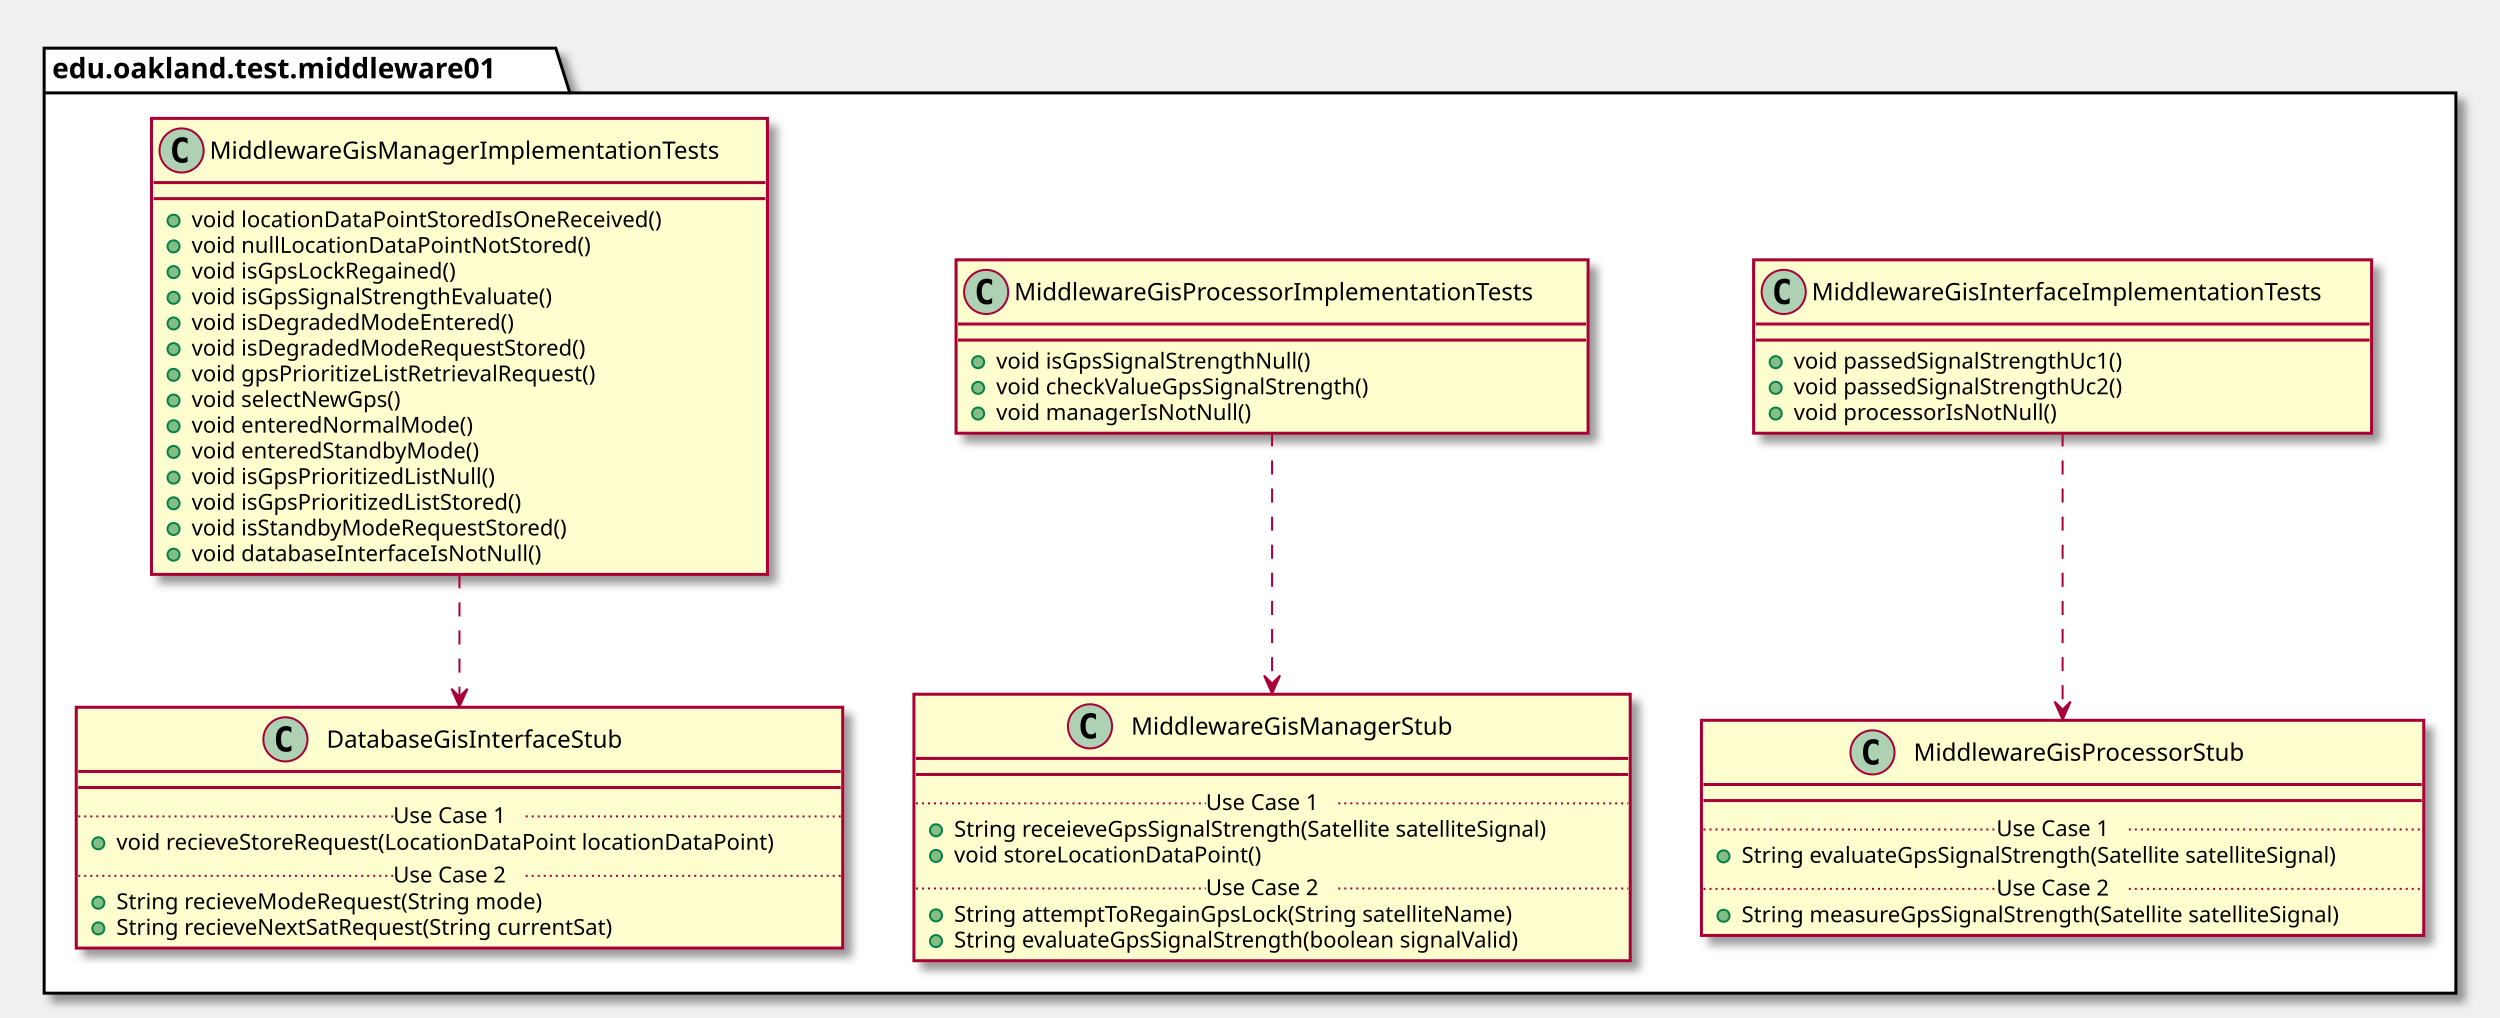
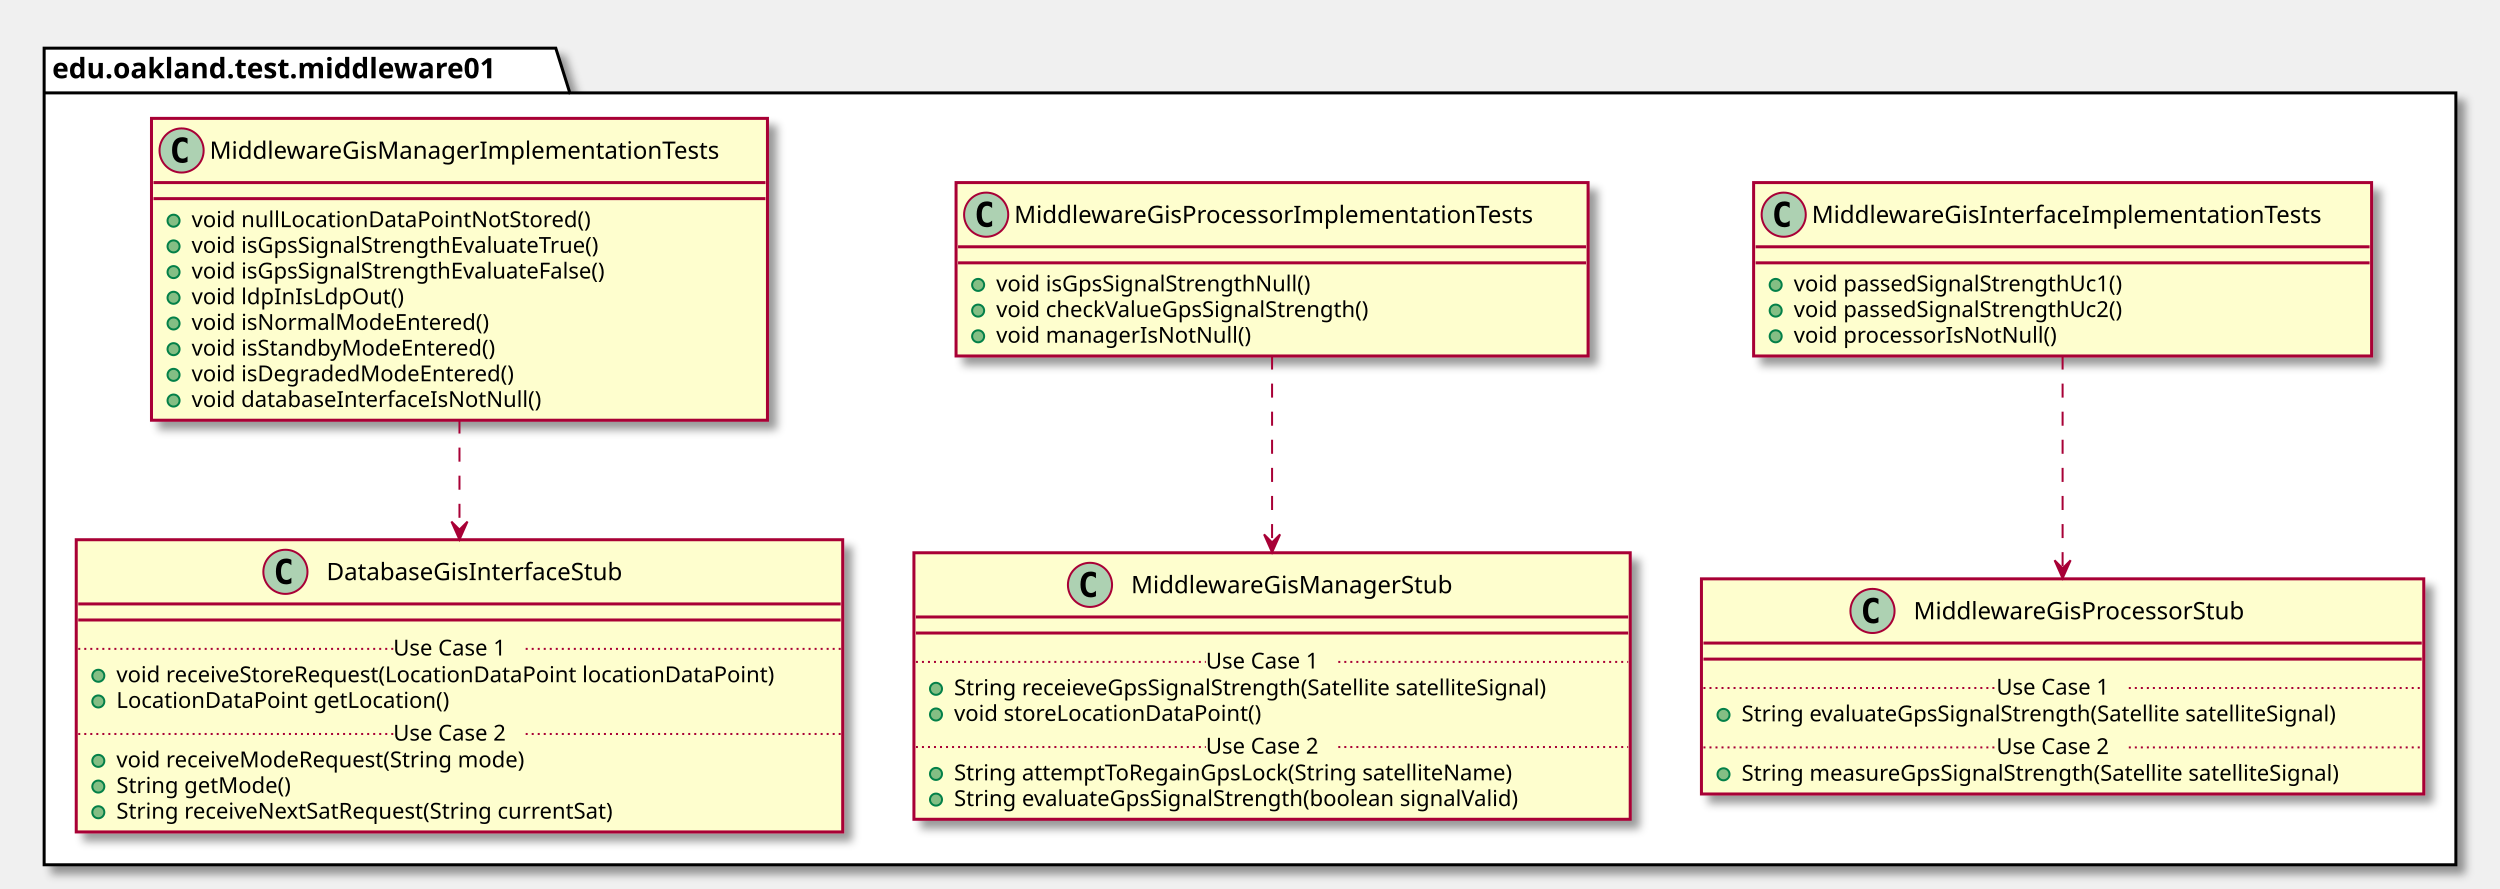
- <svg xmlns="http://www.w3.org/2000/svg" contentScriptType="application/ecmascript" contentStyleType="text/css" height="507px" preserveAspectRatio="none" style="width:1246px;height:507px;" version="1.1" viewBox="0 0 1246 507" width="1246px" zoomAndPan="magnify">
+ <svg xmlns="http://www.w3.org/2000/svg" contentScriptType="application/ecmascript" contentStyleType="text/css" height="443px" preserveAspectRatio="none" style="width:1246px;height:443px;" version="1.1" viewBox="0 0 1246 443" width="1246px" zoomAndPan="magnify">
  <defs>
-     <filter height="300%" id="feemxd05w9tug" width="300%" x="-1" y="-1">
+     <filter height="300%" id="fvtc1g61fjoqh" width="300%" x="-1" y="-1">
      <feGaussianBlur result="blurOut" stdDeviation="2.0" />
      <feColorMatrix in="blurOut" result="blurOut2" type="matrix" values="0 0 0 0 0 0 0 0 0 0 0 0 0 0 0 0 0 0 .4 0" />
      <feOffset dx="4.0" dy="4.0" in="blurOut2" result="blurOut3" />
      <feBlend in="SourceGraphic" in2="blurOut3" mode="normal" />
    </filter>
  </defs>
  <g>
-     <polygon fill="#FFFFFF" filter="url(#feemxd05w9tug)" points="22,24,277,24,284,46.297,1224,46.297,1224,495,22,495,22,24" style="stroke: #000000; stroke-width: 1.5;" />
+     <polygon fill="#FFFFFF" filter="url(#fvtc1g61fjoqh)" points="22,24,277,24,284,46.297,1224,46.297,1224,431,22,431,22,24" style="stroke: #000000; stroke-width: 1.5;" />
    <line style="stroke: #000000; stroke-width: 1.5;" x1="22" x2="284" y1="46.297" y2="46.297" />
    <text fill="#000000" font-family="sans-serif" font-size="14" font-weight="bold" lengthAdjust="spacingAndGlyphs" textLength="249" x="26" y="38.995">edu.oakland.test.middleware01</text>
-     <rect fill="#FEFECE" filter="url(#feemxd05w9tug)" height="86.414" id="MiddlewareGisInterfaceImplementationTests" style="stroke: #A80036; stroke-width: 1.5;" width="308" x="874" y="129.5" />
-     <ellipse cx="889" cy="145.5" fill="#ADD1B2" rx="11" ry="11" style="stroke: #A80036; stroke-width: 1.0;" />
-     <path d="M891.969,151.141 Q891.391,151.438 890.75,151.578 Q890.109,151.734 889.406,151.734 Q886.906,151.734 885.578,150.094 Q884.266,148.438 884.266,145.312 Q884.266,142.188 885.578,140.531 Q886.906,138.875 889.406,138.875 Q890.109,138.875 890.75,139.031 Q891.406,139.188 891.969,139.484 L891.969,142.203 Q891.344,141.625 890.75,141.359 Q890.156,141.078 889.531,141.078 Q888.188,141.078 887.5,142.156 Q886.812,143.219 886.812,145.312 Q886.812,147.406 887.5,148.484 Q888.188,149.547 889.531,149.547 Q890.156,149.547 890.75,149.281 Q891.344,149 891.969,148.422 L891.969,151.141 Z " />
-     <text fill="#000000" font-family="sans-serif" font-size="12" lengthAdjust="spacingAndGlyphs" textLength="276" x="903" y="149.654">MiddlewareGisInterfaceImplementationTests</text>
-     <line style="stroke: #A80036; stroke-width: 1.5;" x1="875" x2="1181" y1="161.5" y2="161.5" />
-     <line style="stroke: #A80036; stroke-width: 1.5;" x1="875" x2="1181" y1="169.5" y2="169.5" />
-     <ellipse cx="885" cy="180.5" fill="#84BE84" rx="3" ry="3" style="stroke: #038048; stroke-width: 1.0;" />
-     <text fill="#000000" font-family="sans-serif" font-size="11" lengthAdjust="spacingAndGlyphs" textLength="182" x="894" y="183.71">void passedSignalStrengthUc1()</text>
-     <ellipse cx="885" cy="193.305" fill="#84BE84" rx="3" ry="3" style="stroke: #038048; stroke-width: 1.0;" />
-     <text fill="#000000" font-family="sans-serif" font-size="11" lengthAdjust="spacingAndGlyphs" textLength="182" x="894" y="196.515">void passedSignalStrengthUc2()</text>
-     <ellipse cx="885" cy="206.109" fill="#84BE84" rx="3" ry="3" style="stroke: #038048; stroke-width: 1.0;" />
-     <text fill="#000000" font-family="sans-serif" font-size="11" lengthAdjust="spacingAndGlyphs" textLength="143" x="894" y="209.32">void processorIsNotNull()</text>
-     <rect fill="#FEFECE" filter="url(#feemxd05w9tug)" height="107.219" id="MiddlewareGisProcessorStub" style="stroke: #A80036; stroke-width: 1.5;" width="360" x="848" y="359" />
-     <ellipse cx="933.25" cy="375" fill="#ADD1B2" rx="11" ry="11" style="stroke: #A80036; stroke-width: 1.0;" />
-     <path d="M936.219,380.641 Q935.641,380.938 935,381.078 Q934.359,381.234 933.656,381.234 Q931.156,381.234 929.828,379.594 Q928.516,377.938 928.516,374.812 Q928.516,371.688 929.828,370.031 Q931.156,368.375 933.656,368.375 Q934.359,368.375 935,368.531 Q935.656,368.688 936.219,368.984 L936.219,371.703 Q935.594,371.125 935,370.859 Q934.406,370.578 933.781,370.578 Q932.438,370.578 931.75,371.656 Q931.062,372.719 931.062,374.812 Q931.062,376.906 931.75,377.984 Q932.438,379.047 933.781,379.047 Q934.406,379.047 935,378.781 Q935.594,378.5 936.219,377.922 L936.219,380.641 Z " />
-     <text fill="#000000" font-family="sans-serif" font-size="12" lengthAdjust="spacingAndGlyphs" textLength="181" x="953.75" y="379.154">MiddlewareGisProcessorStub</text>
-     <line style="stroke: #A80036; stroke-width: 1.5;" x1="849" x2="1207" y1="391" y2="391" />
-     <line style="stroke: #A80036; stroke-width: 1.5;" x1="849" x2="1207" y1="399" y2="399" />
-     <ellipse cx="859" cy="426.805" fill="#84BE84" rx="3" ry="3" style="stroke: #038048; stroke-width: 1.0;" />
-     <text fill="#000000" font-family="sans-serif" font-size="11" lengthAdjust="spacingAndGlyphs" textLength="331" x="868" y="430.015">String evaluateGpsSignalStrength(Satellite satelliteSignal)</text>
-     <line style="stroke: #A80036; stroke-width: 1.0; stroke-dasharray: 1.0,2.0;" x1="849" x2="995" y1="413.402" y2="413.402" />
-     <text fill="#000000" font-family="sans-serif" font-size="11" lengthAdjust="spacingAndGlyphs" textLength="66" x="995" y="416.71">Use Case 1</text>
-     <line style="stroke: #A80036; stroke-width: 1.0; stroke-dasharray: 1.0,2.0;" x1="1061" x2="1207" y1="413.402" y2="413.402" />
-     <ellipse cx="859" cy="456.414" fill="#84BE84" rx="3" ry="3" style="stroke: #038048; stroke-width: 1.0;" />
-     <text fill="#000000" font-family="sans-serif" font-size="11" lengthAdjust="spacingAndGlyphs" textLength="334" x="868" y="459.625">String measureGpsSignalStrength(Satellite satelliteSignal)</text>
-     <line style="stroke: #A80036; stroke-width: 1.0; stroke-dasharray: 1.0,2.0;" x1="849" x2="995" y1="443.012" y2="443.012" />
-     <text fill="#000000" font-family="sans-serif" font-size="11" lengthAdjust="spacingAndGlyphs" textLength="66" x="995" y="446.32">Use Case 2</text>
-     <line style="stroke: #A80036; stroke-width: 1.0; stroke-dasharray: 1.0,2.0;" x1="1061" x2="1207" y1="443.012" y2="443.012" />
-     <rect fill="#FEFECE" filter="url(#feemxd05w9tug)" height="86.414" id="MiddlewareGisProcessorImplementationTests" style="stroke: #A80036; stroke-width: 1.5;" width="315" x="476.5" y="129.5" />
-     <ellipse cx="491.5" cy="145.5" fill="#ADD1B2" rx="11" ry="11" style="stroke: #A80036; stroke-width: 1.0;" />
-     <path d="M494.469,151.141 Q493.891,151.438 493.25,151.578 Q492.609,151.734 491.906,151.734 Q489.406,151.734 488.078,150.094 Q486.766,148.438 486.766,145.312 Q486.766,142.188 488.078,140.531 Q489.406,138.875 491.906,138.875 Q492.609,138.875 493.25,139.031 Q493.906,139.188 494.469,139.484 L494.469,142.203 Q493.844,141.625 493.25,141.359 Q492.656,141.078 492.031,141.078 Q490.688,141.078 490,142.156 Q489.312,143.219 489.312,145.312 Q489.312,147.406 490,148.484 Q490.688,149.547 492.031,149.547 Q492.656,149.547 493.25,149.281 Q493.844,149 494.469,148.422 L494.469,151.141 Z " />
-     <text fill="#000000" font-family="sans-serif" font-size="12" lengthAdjust="spacingAndGlyphs" textLength="283" x="505.5" y="149.654">MiddlewareGisProcessorImplementationTests</text>
-     <line style="stroke: #A80036; stroke-width: 1.5;" x1="477.5" x2="790.5" y1="161.5" y2="161.5" />
-     <line style="stroke: #A80036; stroke-width: 1.5;" x1="477.5" x2="790.5" y1="169.5" y2="169.5" />
-     <ellipse cx="487.5" cy="180.5" fill="#84BE84" rx="3" ry="3" style="stroke: #038048; stroke-width: 1.0;" />
-     <text fill="#000000" font-family="sans-serif" font-size="11" lengthAdjust="spacingAndGlyphs" textLength="173" x="496.5" y="183.71">void isGpsSignalStrengthNull()</text>
-     <ellipse cx="487.5" cy="193.305" fill="#84BE84" rx="3" ry="3" style="stroke: #038048; stroke-width: 1.0;" />
-     <text fill="#000000" font-family="sans-serif" font-size="11" lengthAdjust="spacingAndGlyphs" textLength="205" x="496.5" y="196.515">void checkValueGpsSignalStrength()</text>
-     <ellipse cx="487.5" cy="206.109" fill="#84BE84" rx="3" ry="3" style="stroke: #038048; stroke-width: 1.0;" />
-     <text fill="#000000" font-family="sans-serif" font-size="11" lengthAdjust="spacingAndGlyphs" textLength="136" x="496.5" y="209.32">void managerIsNotNull()</text>
-     <rect fill="#FEFECE" filter="url(#feemxd05w9tug)" height="132.828" id="MiddlewareGisManagerStub" style="stroke: #A80036; stroke-width: 1.5;" width="357" x="455.5" y="346" />
-     <ellipse cx="543.25" cy="362" fill="#ADD1B2" rx="11" ry="11" style="stroke: #A80036; stroke-width: 1.0;" />
-     <path d="M546.219,367.641 Q545.641,367.938 545,368.078 Q544.359,368.234 543.656,368.234 Q541.156,368.234 539.828,366.594 Q538.516,364.938 538.516,361.812 Q538.516,358.688 539.828,357.031 Q541.156,355.375 543.656,355.375 Q544.359,355.375 545,355.531 Q545.656,355.688 546.219,355.984 L546.219,358.703 Q545.594,358.125 545,357.859 Q544.406,357.578 543.781,357.578 Q542.438,357.578 541.75,358.656 Q541.062,359.719 541.062,361.812 Q541.062,363.906 541.75,364.984 Q542.438,366.047 543.781,366.047 Q544.406,366.047 545,365.781 Q545.594,365.5 546.219,364.922 L546.219,367.641 Z " />
-     <text fill="#000000" font-family="sans-serif" font-size="12" lengthAdjust="spacingAndGlyphs" textLength="173" x="563.75" y="366.154">MiddlewareGisManagerStub</text>
-     <line style="stroke: #A80036; stroke-width: 1.5;" x1="456.5" x2="811.5" y1="378" y2="378" />
-     <line style="stroke: #A80036; stroke-width: 1.5;" x1="456.5" x2="811.5" y1="386" y2="386" />
-     <ellipse cx="466.5" cy="413.805" fill="#84BE84" rx="3" ry="3" style="stroke: #038048; stroke-width: 1.0;" />
-     <text fill="#000000" font-family="sans-serif" font-size="11" lengthAdjust="spacingAndGlyphs" textLength="331" x="475.5" y="417.015">String receieveGpsSignalStrength(Satellite satelliteSignal)</text>
-     <ellipse cx="466.5" cy="426.609" fill="#84BE84" rx="3" ry="3" style="stroke: #038048; stroke-width: 1.0;" />
-     <text fill="#000000" font-family="sans-serif" font-size="11" lengthAdjust="spacingAndGlyphs" textLength="166" x="475.5" y="429.82">void storeLocationDataPoint()</text>
-     <line style="stroke: #A80036; stroke-width: 1.0; stroke-dasharray: 1.0,2.0;" x1="456.5" x2="601" y1="400.402" y2="400.402" />
-     <text fill="#000000" font-family="sans-serif" font-size="11" lengthAdjust="spacingAndGlyphs" textLength="66" x="601" y="403.71">Use Case 1</text>
-     <line style="stroke: #A80036; stroke-width: 1.0; stroke-dasharray: 1.0,2.0;" x1="667" x2="811.5" y1="400.402" y2="400.402" />
-     <ellipse cx="466.5" cy="456.219" fill="#84BE84" rx="3" ry="3" style="stroke: #038048; stroke-width: 1.0;" />
-     <text fill="#000000" font-family="sans-serif" font-size="11" lengthAdjust="spacingAndGlyphs" textLength="306" x="475.5" y="459.429">String attemptToRegainGpsLock(String satelliteName)</text>
-     <ellipse cx="466.5" cy="469.023" fill="#84BE84" rx="3" ry="3" style="stroke: #038048; stroke-width: 1.0;" />
-     <text fill="#000000" font-family="sans-serif" font-size="11" lengthAdjust="spacingAndGlyphs" textLength="311" x="475.5" y="472.234">String evaluateGpsSignalStrength(boolean signalValid)</text>
-     <line style="stroke: #A80036; stroke-width: 1.0; stroke-dasharray: 1.0,2.0;" x1="456.5" x2="601" y1="442.816" y2="442.816" />
-     <text fill="#000000" font-family="sans-serif" font-size="11" lengthAdjust="spacingAndGlyphs" textLength="66" x="601" y="446.125">Use Case 2</text>
-     <line style="stroke: #A80036; stroke-width: 1.0; stroke-dasharray: 1.0,2.0;" x1="667" x2="811.5" y1="442.816" y2="442.816" />
-     <rect fill="#FEFECE" filter="url(#feemxd05w9tug)" height="227.266" id="MiddlewareGisManagerImplementationTests" style="stroke: #A80036; stroke-width: 1.5;" width="307" x="75.5" y="59" />
+     <rect fill="#FEFECE" filter="url(#fvtc1g61fjoqh)" height="86.414" id="MiddlewareGisInterfaceImplementationTests" style="stroke: #A80036; stroke-width: 1.5;" width="308" x="874" y="91" />
+     <ellipse cx="889" cy="107" fill="#ADD1B2" rx="11" ry="11" style="stroke: #A80036; stroke-width: 1.0;" />
+     <path d="M891.969,112.641 Q891.391,112.938 890.75,113.078 Q890.109,113.234 889.406,113.234 Q886.906,113.234 885.578,111.594 Q884.266,109.938 884.266,106.812 Q884.266,103.688 885.578,102.031 Q886.906,100.375 889.406,100.375 Q890.109,100.375 890.75,100.531 Q891.406,100.688 891.969,100.984 L891.969,103.703 Q891.344,103.125 890.75,102.859 Q890.156,102.578 889.531,102.578 Q888.188,102.578 887.5,103.656 Q886.812,104.719 886.812,106.812 Q886.812,108.906 887.5,109.984 Q888.188,111.047 889.531,111.047 Q890.156,111.047 890.75,110.781 Q891.344,110.5 891.969,109.922 L891.969,112.641 Z " />
+     <text fill="#000000" font-family="sans-serif" font-size="12" lengthAdjust="spacingAndGlyphs" textLength="276" x="903" y="111.154">MiddlewareGisInterfaceImplementationTests</text>
+     <line style="stroke: #A80036; stroke-width: 1.5;" x1="875" x2="1181" y1="123" y2="123" />
+     <line style="stroke: #A80036; stroke-width: 1.5;" x1="875" x2="1181" y1="131" y2="131" />
+     <ellipse cx="885" cy="142" fill="#84BE84" rx="3" ry="3" style="stroke: #038048; stroke-width: 1.0;" />
+     <text fill="#000000" font-family="sans-serif" font-size="11" lengthAdjust="spacingAndGlyphs" textLength="182" x="894" y="145.21">void passedSignalStrengthUc1()</text>
+     <ellipse cx="885" cy="154.805" fill="#84BE84" rx="3" ry="3" style="stroke: #038048; stroke-width: 1.0;" />
+     <text fill="#000000" font-family="sans-serif" font-size="11" lengthAdjust="spacingAndGlyphs" textLength="182" x="894" y="158.015">void passedSignalStrengthUc2()</text>
+     <ellipse cx="885" cy="167.609" fill="#84BE84" rx="3" ry="3" style="stroke: #038048; stroke-width: 1.0;" />
+     <text fill="#000000" font-family="sans-serif" font-size="11" lengthAdjust="spacingAndGlyphs" textLength="143" x="894" y="170.82">void processorIsNotNull()</text>
+     <rect fill="#FEFECE" filter="url(#fvtc1g61fjoqh)" height="107.219" id="MiddlewareGisProcessorStub" style="stroke: #A80036; stroke-width: 1.5;" width="360" x="848" y="288.5" />
+     <ellipse cx="933.25" cy="304.5" fill="#ADD1B2" rx="11" ry="11" style="stroke: #A80036; stroke-width: 1.0;" />
+     <path d="M936.219,310.141 Q935.641,310.438 935,310.578 Q934.359,310.734 933.656,310.734 Q931.156,310.734 929.828,309.094 Q928.516,307.438 928.516,304.312 Q928.516,301.188 929.828,299.531 Q931.156,297.875 933.656,297.875 Q934.359,297.875 935,298.031 Q935.656,298.188 936.219,298.484 L936.219,301.203 Q935.594,300.625 935,300.359 Q934.406,300.078 933.781,300.078 Q932.438,300.078 931.75,301.156 Q931.062,302.219 931.062,304.312 Q931.062,306.406 931.75,307.484 Q932.438,308.547 933.781,308.547 Q934.406,308.547 935,308.281 Q935.594,308 936.219,307.422 L936.219,310.141 Z " />
+     <text fill="#000000" font-family="sans-serif" font-size="12" lengthAdjust="spacingAndGlyphs" textLength="181" x="953.75" y="308.654">MiddlewareGisProcessorStub</text>
+     <line style="stroke: #A80036; stroke-width: 1.5;" x1="849" x2="1207" y1="320.5" y2="320.5" />
+     <line style="stroke: #A80036; stroke-width: 1.5;" x1="849" x2="1207" y1="328.5" y2="328.5" />
+     <ellipse cx="859" cy="356.305" fill="#84BE84" rx="3" ry="3" style="stroke: #038048; stroke-width: 1.0;" />
+     <text fill="#000000" font-family="sans-serif" font-size="11" lengthAdjust="spacingAndGlyphs" textLength="331" x="868" y="359.515">String evaluateGpsSignalStrength(Satellite satelliteSignal)</text>
+     <line style="stroke: #A80036; stroke-width: 1.0; stroke-dasharray: 1.0,2.0;" x1="849" x2="995" y1="342.902" y2="342.902" />
+     <text fill="#000000" font-family="sans-serif" font-size="11" lengthAdjust="spacingAndGlyphs" textLength="66" x="995" y="346.21">Use Case 1</text>
+     <line style="stroke: #A80036; stroke-width: 1.0; stroke-dasharray: 1.0,2.0;" x1="1061" x2="1207" y1="342.902" y2="342.902" />
+     <ellipse cx="859" cy="385.914" fill="#84BE84" rx="3" ry="3" style="stroke: #038048; stroke-width: 1.0;" />
+     <text fill="#000000" font-family="sans-serif" font-size="11" lengthAdjust="spacingAndGlyphs" textLength="334" x="868" y="389.125">String measureGpsSignalStrength(Satellite satelliteSignal)</text>
+     <line style="stroke: #A80036; stroke-width: 1.0; stroke-dasharray: 1.0,2.0;" x1="849" x2="995" y1="372.512" y2="372.512" />
+     <text fill="#000000" font-family="sans-serif" font-size="11" lengthAdjust="spacingAndGlyphs" textLength="66" x="995" y="375.82">Use Case 2</text>
+     <line style="stroke: #A80036; stroke-width: 1.0; stroke-dasharray: 1.0,2.0;" x1="1061" x2="1207" y1="372.512" y2="372.512" />
+     <rect fill="#FEFECE" filter="url(#fvtc1g61fjoqh)" height="86.414" id="MiddlewareGisProcessorImplementationTests" style="stroke: #A80036; stroke-width: 1.5;" width="315" x="476.5" y="91" />
+     <ellipse cx="491.5" cy="107" fill="#ADD1B2" rx="11" ry="11" style="stroke: #A80036; stroke-width: 1.0;" />
+     <path d="M494.469,112.641 Q493.891,112.938 493.25,113.078 Q492.609,113.234 491.906,113.234 Q489.406,113.234 488.078,111.594 Q486.766,109.938 486.766,106.812 Q486.766,103.688 488.078,102.031 Q489.406,100.375 491.906,100.375 Q492.609,100.375 493.25,100.531 Q493.906,100.688 494.469,100.984 L494.469,103.703 Q493.844,103.125 493.25,102.859 Q492.656,102.578 492.031,102.578 Q490.688,102.578 490,103.656 Q489.312,104.719 489.312,106.812 Q489.312,108.906 490,109.984 Q490.688,111.047 492.031,111.047 Q492.656,111.047 493.25,110.781 Q493.844,110.5 494.469,109.922 L494.469,112.641 Z " />
+     <text fill="#000000" font-family="sans-serif" font-size="12" lengthAdjust="spacingAndGlyphs" textLength="283" x="505.5" y="111.154">MiddlewareGisProcessorImplementationTests</text>
+     <line style="stroke: #A80036; stroke-width: 1.5;" x1="477.5" x2="790.5" y1="123" y2="123" />
+     <line style="stroke: #A80036; stroke-width: 1.5;" x1="477.5" x2="790.5" y1="131" y2="131" />
+     <ellipse cx="487.5" cy="142" fill="#84BE84" rx="3" ry="3" style="stroke: #038048; stroke-width: 1.0;" />
+     <text fill="#000000" font-family="sans-serif" font-size="11" lengthAdjust="spacingAndGlyphs" textLength="173" x="496.5" y="145.21">void isGpsSignalStrengthNull()</text>
+     <ellipse cx="487.5" cy="154.805" fill="#84BE84" rx="3" ry="3" style="stroke: #038048; stroke-width: 1.0;" />
+     <text fill="#000000" font-family="sans-serif" font-size="11" lengthAdjust="spacingAndGlyphs" textLength="205" x="496.5" y="158.015">void checkValueGpsSignalStrength()</text>
+     <ellipse cx="487.5" cy="167.609" fill="#84BE84" rx="3" ry="3" style="stroke: #038048; stroke-width: 1.0;" />
+     <text fill="#000000" font-family="sans-serif" font-size="11" lengthAdjust="spacingAndGlyphs" textLength="136" x="496.5" y="170.82">void managerIsNotNull()</text>
+     <rect fill="#FEFECE" filter="url(#fvtc1g61fjoqh)" height="132.828" id="MiddlewareGisManagerStub" style="stroke: #A80036; stroke-width: 1.5;" width="357" x="455.5" y="275.5" />
+     <ellipse cx="543.25" cy="291.5" fill="#ADD1B2" rx="11" ry="11" style="stroke: #A80036; stroke-width: 1.0;" />
+     <path d="M546.219,297.141 Q545.641,297.438 545,297.578 Q544.359,297.734 543.656,297.734 Q541.156,297.734 539.828,296.094 Q538.516,294.438 538.516,291.312 Q538.516,288.188 539.828,286.531 Q541.156,284.875 543.656,284.875 Q544.359,284.875 545,285.031 Q545.656,285.188 546.219,285.484 L546.219,288.203 Q545.594,287.625 545,287.359 Q544.406,287.078 543.781,287.078 Q542.438,287.078 541.75,288.156 Q541.062,289.219 541.062,291.312 Q541.062,293.406 541.75,294.484 Q542.438,295.547 543.781,295.547 Q544.406,295.547 545,295.281 Q545.594,295 546.219,294.422 L546.219,297.141 Z " />
+     <text fill="#000000" font-family="sans-serif" font-size="12" lengthAdjust="spacingAndGlyphs" textLength="173" x="563.75" y="295.654">MiddlewareGisManagerStub</text>
+     <line style="stroke: #A80036; stroke-width: 1.5;" x1="456.5" x2="811.5" y1="307.5" y2="307.5" />
+     <line style="stroke: #A80036; stroke-width: 1.5;" x1="456.5" x2="811.5" y1="315.5" y2="315.5" />
+     <ellipse cx="466.5" cy="343.305" fill="#84BE84" rx="3" ry="3" style="stroke: #038048; stroke-width: 1.0;" />
+     <text fill="#000000" font-family="sans-serif" font-size="11" lengthAdjust="spacingAndGlyphs" textLength="331" x="475.5" y="346.515">String receieveGpsSignalStrength(Satellite satelliteSignal)</text>
+     <ellipse cx="466.5" cy="356.109" fill="#84BE84" rx="3" ry="3" style="stroke: #038048; stroke-width: 1.0;" />
+     <text fill="#000000" font-family="sans-serif" font-size="11" lengthAdjust="spacingAndGlyphs" textLength="166" x="475.5" y="359.32">void storeLocationDataPoint()</text>
+     <line style="stroke: #A80036; stroke-width: 1.0; stroke-dasharray: 1.0,2.0;" x1="456.5" x2="601" y1="329.902" y2="329.902" />
+     <text fill="#000000" font-family="sans-serif" font-size="11" lengthAdjust="spacingAndGlyphs" textLength="66" x="601" y="333.21">Use Case 1</text>
+     <line style="stroke: #A80036; stroke-width: 1.0; stroke-dasharray: 1.0,2.0;" x1="667" x2="811.5" y1="329.902" y2="329.902" />
+     <ellipse cx="466.5" cy="385.719" fill="#84BE84" rx="3" ry="3" style="stroke: #038048; stroke-width: 1.0;" />
+     <text fill="#000000" font-family="sans-serif" font-size="11" lengthAdjust="spacingAndGlyphs" textLength="306" x="475.5" y="388.929">String attemptToRegainGpsLock(String satelliteName)</text>
+     <ellipse cx="466.5" cy="398.523" fill="#84BE84" rx="3" ry="3" style="stroke: #038048; stroke-width: 1.0;" />
+     <text fill="#000000" font-family="sans-serif" font-size="11" lengthAdjust="spacingAndGlyphs" textLength="311" x="475.5" y="401.734">String evaluateGpsSignalStrength(boolean signalValid)</text>
+     <line style="stroke: #A80036; stroke-width: 1.0; stroke-dasharray: 1.0,2.0;" x1="456.5" x2="601" y1="372.316" y2="372.316" />
+     <text fill="#000000" font-family="sans-serif" font-size="11" lengthAdjust="spacingAndGlyphs" textLength="66" x="601" y="375.625">Use Case 2</text>
+     <line style="stroke: #A80036; stroke-width: 1.0; stroke-dasharray: 1.0,2.0;" x1="667" x2="811.5" y1="372.316" y2="372.316" />
+     <rect fill="#FEFECE" filter="url(#fvtc1g61fjoqh)" height="150.438" id="MiddlewareGisManagerImplementationTests" style="stroke: #A80036; stroke-width: 1.5;" width="307" x="75.5" y="59" />
    <ellipse cx="90.5" cy="75" fill="#ADD1B2" rx="11" ry="11" style="stroke: #A80036; stroke-width: 1.0;" />
    <path d="M93.469,80.641 Q92.891,80.938 92.25,81.078 Q91.609,81.234 90.906,81.234 Q88.406,81.234 87.078,79.594 Q85.766,77.938 85.766,74.812 Q85.766,71.688 87.078,70.031 Q88.406,68.375 90.906,68.375 Q91.609,68.375 92.25,68.531 Q92.906,68.688 93.469,68.984 L93.469,71.703 Q92.844,71.125 92.25,70.859 Q91.656,70.578 91.031,70.578 Q89.688,70.578 89,71.656 Q88.312,72.719 88.312,74.812 Q88.312,76.906 89,77.984 Q89.688,79.047 91.031,79.047 Q91.656,79.047 92.25,78.781 Q92.844,78.5 93.469,77.922 L93.469,80.641 Z " />
    <text fill="#000000" font-family="sans-serif" font-size="12" lengthAdjust="spacingAndGlyphs" textLength="275" x="104.5" y="79.154">MiddlewareGisManagerImplementationTests</text>
    <line style="stroke: #A80036; stroke-width: 1.5;" x1="76.5" x2="381.5" y1="91" y2="91" />
    <line style="stroke: #A80036; stroke-width: 1.5;" x1="76.5" x2="381.5" y1="99" y2="99" />
    <ellipse cx="86.5" cy="110" fill="#84BE84" rx="3" ry="3" style="stroke: #038048; stroke-width: 1.0;" />
-     <text fill="#000000" font-family="sans-serif" font-size="11" lengthAdjust="spacingAndGlyphs" textLength="254" x="95.5" y="113.21">void locationDataPointStoredIsOneReceived()</text>
+     <text fill="#000000" font-family="sans-serif" font-size="11" lengthAdjust="spacingAndGlyphs" textLength="213" x="95.5" y="113.21">void nullLocationDataPointNotStored()</text>
    <ellipse cx="86.5" cy="122.805" fill="#84BE84" rx="3" ry="3" style="stroke: #038048; stroke-width: 1.0;" />
-     <text fill="#000000" font-family="sans-serif" font-size="11" lengthAdjust="spacingAndGlyphs" textLength="213" x="95.5" y="126.015">void nullLocationDataPointNotStored()</text>
+     <text fill="#000000" font-family="sans-serif" font-size="11" lengthAdjust="spacingAndGlyphs" textLength="226" x="95.5" y="126.015">void isGpsSignalStrengthEvaluateTrue()</text>
    <ellipse cx="86.5" cy="135.609" fill="#84BE84" rx="3" ry="3" style="stroke: #038048; stroke-width: 1.0;" />
-     <text fill="#000000" font-family="sans-serif" font-size="11" lengthAdjust="spacingAndGlyphs" textLength="145" x="95.5" y="138.82">void isGpsLockRegained()</text>
+     <text fill="#000000" font-family="sans-serif" font-size="11" lengthAdjust="spacingAndGlyphs" textLength="230" x="95.5" y="138.82">void isGpsSignalStrengthEvaluateFalse()</text>
    <ellipse cx="86.5" cy="148.414" fill="#84BE84" rx="3" ry="3" style="stroke: #038048; stroke-width: 1.0;" />
-     <text fill="#000000" font-family="sans-serif" font-size="11" lengthAdjust="spacingAndGlyphs" textLength="200" x="95.5" y="151.625">void isGpsSignalStrengthEvaluate()</text>
+     <text fill="#000000" font-family="sans-serif" font-size="11" lengthAdjust="spacingAndGlyphs" textLength="112" x="95.5" y="151.625">void ldpInIsLdpOut()</text>
    <ellipse cx="86.5" cy="161.219" fill="#84BE84" rx="3" ry="3" style="stroke: #038048; stroke-width: 1.0;" />
-     <text fill="#000000" font-family="sans-serif" font-size="11" lengthAdjust="spacingAndGlyphs" textLength="174" x="95.5" y="164.429">void isDegradedModeEntered()</text>
+     <text fill="#000000" font-family="sans-serif" font-size="11" lengthAdjust="spacingAndGlyphs" textLength="160" x="95.5" y="164.429">void isNormalModeEntered()</text>
    <ellipse cx="86.5" cy="174.023" fill="#84BE84" rx="3" ry="3" style="stroke: #038048; stroke-width: 1.0;" />
-     <text fill="#000000" font-family="sans-serif" font-size="11" lengthAdjust="spacingAndGlyphs" textLength="214" x="95.5" y="177.234">void isDegradedModeRequestStored()</text>
+     <text fill="#000000" font-family="sans-serif" font-size="11" lengthAdjust="spacingAndGlyphs" textLength="165" x="95.5" y="177.234">void isStandbyModeEntered()</text>
    <ellipse cx="86.5" cy="186.828" fill="#84BE84" rx="3" ry="3" style="stroke: #038048; stroke-width: 1.0;" />
-     <text fill="#000000" font-family="sans-serif" font-size="11" lengthAdjust="spacingAndGlyphs" textLength="220" x="95.5" y="190.039">void gpsPrioritizeListRetrievalRequest()</text>
+     <text fill="#000000" font-family="sans-serif" font-size="11" lengthAdjust="spacingAndGlyphs" textLength="174" x="95.5" y="190.039">void isDegradedModeEntered()</text>
    <ellipse cx="86.5" cy="199.633" fill="#84BE84" rx="3" ry="3" style="stroke: #038048; stroke-width: 1.0;" />
-     <text fill="#000000" font-family="sans-serif" font-size="11" lengthAdjust="spacingAndGlyphs" textLength="116" x="95.5" y="202.843">void selectNewGps()</text>
-     <ellipse cx="86.5" cy="212.438" fill="#84BE84" rx="3" ry="3" style="stroke: #038048; stroke-width: 1.0;" />
-     <text fill="#000000" font-family="sans-serif" font-size="11" lengthAdjust="spacingAndGlyphs" textLength="150" x="95.5" y="215.648">void enteredNormalMode()</text>
-     <ellipse cx="86.5" cy="225.242" fill="#84BE84" rx="3" ry="3" style="stroke: #038048; stroke-width: 1.0;" />
-     <text fill="#000000" font-family="sans-serif" font-size="11" lengthAdjust="spacingAndGlyphs" textLength="155" x="95.5" y="228.453">void enteredStandbyMode()</text>
-     <ellipse cx="86.5" cy="238.047" fill="#84BE84" rx="3" ry="3" style="stroke: #038048; stroke-width: 1.0;" />
-     <text fill="#000000" font-family="sans-serif" font-size="11" lengthAdjust="spacingAndGlyphs" textLength="165" x="95.5" y="241.257">void isGpsPrioritizedListNull()</text>
-     <ellipse cx="86.5" cy="250.852" fill="#84BE84" rx="3" ry="3" style="stroke: #038048; stroke-width: 1.0;" />
-     <text fill="#000000" font-family="sans-serif" font-size="11" lengthAdjust="spacingAndGlyphs" textLength="182" x="95.5" y="254.062">void isGpsPrioritizedListStored()</text>
-     <ellipse cx="86.5" cy="263.656" fill="#84BE84" rx="3" ry="3" style="stroke: #038048; stroke-width: 1.0;" />
-     <text fill="#000000" font-family="sans-serif" font-size="11" lengthAdjust="spacingAndGlyphs" textLength="205" x="95.5" y="266.867">void isStandbyModeRequestStored()</text>
-     <ellipse cx="86.5" cy="276.461" fill="#84BE84" rx="3" ry="3" style="stroke: #038048; stroke-width: 1.0;" />
-     <text fill="#000000" font-family="sans-serif" font-size="11" lengthAdjust="spacingAndGlyphs" textLength="188" x="95.5" y="279.671">void databaseInterfaceIsNotNull()</text>
-     <rect fill="#FEFECE" filter="url(#feemxd05w9tug)" height="120.023" id="DatabaseGisInterfaceStub" style="stroke: #A80036; stroke-width: 1.5;" width="382" x="38" y="352.5" />
-     <ellipse cx="142.25" cy="368.5" fill="#ADD1B2" rx="11" ry="11" style="stroke: #A80036; stroke-width: 1.0;" />
-     <path d="M145.219,374.141 Q144.641,374.438 144,374.578 Q143.359,374.734 142.656,374.734 Q140.156,374.734 138.828,373.094 Q137.516,371.438 137.516,368.312 Q137.516,365.188 138.828,363.531 Q140.156,361.875 142.656,361.875 Q143.359,361.875 144,362.031 Q144.656,362.188 145.219,362.484 L145.219,365.203 Q144.594,364.625 144,364.359 Q143.406,364.078 142.781,364.078 Q141.438,364.078 140.75,365.156 Q140.062,366.219 140.062,368.312 Q140.062,370.406 140.75,371.484 Q141.438,372.547 142.781,372.547 Q143.406,372.547 144,372.281 Q144.594,372 145.219,371.422 L145.219,374.141 Z " />
-     <text fill="#000000" font-family="sans-serif" font-size="12" lengthAdjust="spacingAndGlyphs" textLength="165" x="162.75" y="372.654">DatabaseGisInterfaceStub</text>
-     <line style="stroke: #A80036; stroke-width: 1.5;" x1="39" x2="419" y1="384.5" y2="384.5" />
-     <line style="stroke: #A80036; stroke-width: 1.5;" x1="39" x2="419" y1="392.5" y2="392.5" />
-     <ellipse cx="49" cy="420.305" fill="#84BE84" rx="3" ry="3" style="stroke: #038048; stroke-width: 1.0;" />
-     <text fill="#000000" font-family="sans-serif" font-size="11" lengthAdjust="spacingAndGlyphs" textLength="356" x="58" y="423.515">void recieveStoreRequest(LocationDataPoint locationDataPoint)</text>
-     <line style="stroke: #A80036; stroke-width: 1.0; stroke-dasharray: 1.0,2.0;" x1="39" x2="196" y1="406.902" y2="406.902" />
-     <text fill="#000000" font-family="sans-serif" font-size="11" lengthAdjust="spacingAndGlyphs" textLength="66" x="196" y="410.21">Use Case 1</text>
-     <line style="stroke: #A80036; stroke-width: 1.0; stroke-dasharray: 1.0,2.0;" x1="262" x2="419" y1="406.902" y2="406.902" />
-     <ellipse cx="49" cy="449.914" fill="#84BE84" rx="3" ry="3" style="stroke: #038048; stroke-width: 1.0;" />
-     <text fill="#000000" font-family="sans-serif" font-size="11" lengthAdjust="spacingAndGlyphs" textLength="233" x="58" y="453.125">String recieveModeRequest(String mode)</text>
-     <ellipse cx="49" cy="462.719" fill="#84BE84" rx="3" ry="3" style="stroke: #038048; stroke-width: 1.0;" />
-     <text fill="#000000" font-family="sans-serif" font-size="11" lengthAdjust="spacingAndGlyphs" textLength="275" x="58" y="465.929">String recieveNextSatRequest(String currentSat)</text>
-     <line style="stroke: #A80036; stroke-width: 1.0; stroke-dasharray: 1.0,2.0;" x1="39" x2="196" y1="436.512" y2="436.512" />
-     <text fill="#000000" font-family="sans-serif" font-size="11" lengthAdjust="spacingAndGlyphs" textLength="66" x="196" y="439.82">Use Case 2</text>
-     <line style="stroke: #A80036; stroke-width: 1.0; stroke-dasharray: 1.0,2.0;" x1="262" x2="419" y1="436.512" y2="436.512" />
-     <path d="M1028,215.5 C1028,253.84 1028,310.88 1028,353.55 " fill="none" id="MiddlewareGisInterfaceImplementationTests-&gt;MiddlewareGisProcessorStub" style="stroke: #A80036; stroke-width: 1.0; stroke-dasharray: 7.0,7.0;" />
-     <polygon fill="#A80036" points="1028,358.68,1032,349.68,1028,353.68,1024,349.68,1028,358.68" style="stroke: #A80036; stroke-width: 1.0;" />
-     <path d="M634,215.5 C634,249.98 634,299.58 634,340.26 " fill="none" id="MiddlewareGisProcessorImplementationTests-&gt;MiddlewareGisManagerStub" style="stroke: #A80036; stroke-width: 1.0; stroke-dasharray: 7.0,7.0;" />
-     <polygon fill="#A80036" points="634,345.68,638,336.68,634,340.68,630,336.68,634,345.68" style="stroke: #A80036; stroke-width: 1.0;" />
-     <path d="M229,286.23 C229,307.09 229,328.22 229,347.02 " fill="none" id="MiddlewareGisManagerImplementationTests-&gt;DatabaseGisInterfaceStub" style="stroke: #A80036; stroke-width: 1.0; stroke-dasharray: 7.0,7.0;" />
-     <polygon fill="#A80036" points="229,352.26,233,343.26,229,347.26,225,343.26,229,352.26" style="stroke: #A80036; stroke-width: 1.0;" />
+     <text fill="#000000" font-family="sans-serif" font-size="11" lengthAdjust="spacingAndGlyphs" textLength="188" x="95.5" y="202.843">void databaseInterfaceIsNotNull()</text>
+     <rect fill="#FEFECE" filter="url(#fvtc1g61fjoqh)" height="145.633" id="DatabaseGisInterfaceStub" style="stroke: #A80036; stroke-width: 1.5;" width="382" x="38" y="269" />
+     <ellipse cx="142.25" cy="285" fill="#ADD1B2" rx="11" ry="11" style="stroke: #A80036; stroke-width: 1.0;" />
+     <path d="M145.219,290.641 Q144.641,290.938 144,291.078 Q143.359,291.234 142.656,291.234 Q140.156,291.234 138.828,289.594 Q137.516,287.938 137.516,284.812 Q137.516,281.688 138.828,280.031 Q140.156,278.375 142.656,278.375 Q143.359,278.375 144,278.531 Q144.656,278.688 145.219,278.984 L145.219,281.703 Q144.594,281.125 144,280.859 Q143.406,280.578 142.781,280.578 Q141.438,280.578 140.75,281.656 Q140.062,282.719 140.062,284.812 Q140.062,286.906 140.75,287.984 Q141.438,289.047 142.781,289.047 Q143.406,289.047 144,288.781 Q144.594,288.5 145.219,287.922 L145.219,290.641 Z " />
+     <text fill="#000000" font-family="sans-serif" font-size="12" lengthAdjust="spacingAndGlyphs" textLength="165" x="162.75" y="289.154">DatabaseGisInterfaceStub</text>
+     <line style="stroke: #A80036; stroke-width: 1.5;" x1="39" x2="419" y1="301" y2="301" />
+     <line style="stroke: #A80036; stroke-width: 1.5;" x1="39" x2="419" y1="309" y2="309" />
+     <ellipse cx="49" cy="336.805" fill="#84BE84" rx="3" ry="3" style="stroke: #038048; stroke-width: 1.0;" />
+     <text fill="#000000" font-family="sans-serif" font-size="11" lengthAdjust="spacingAndGlyphs" textLength="356" x="58" y="340.015">void receiveStoreRequest(LocationDataPoint locationDataPoint)</text>
+     <ellipse cx="49" cy="349.609" fill="#84BE84" rx="3" ry="3" style="stroke: #038048; stroke-width: 1.0;" />
+     <text fill="#000000" font-family="sans-serif" font-size="11" lengthAdjust="spacingAndGlyphs" textLength="178" x="58" y="352.82">LocationDataPoint getLocation()</text>
+     <line style="stroke: #A80036; stroke-width: 1.0; stroke-dasharray: 1.0,2.0;" x1="39" x2="196" y1="323.402" y2="323.402" />
+     <text fill="#000000" font-family="sans-serif" font-size="11" lengthAdjust="spacingAndGlyphs" textLength="66" x="196" y="326.71">Use Case 1</text>
+     <line style="stroke: #A80036; stroke-width: 1.0; stroke-dasharray: 1.0,2.0;" x1="262" x2="419" y1="323.402" y2="323.402" />
+     <ellipse cx="49" cy="379.219" fill="#84BE84" rx="3" ry="3" style="stroke: #038048; stroke-width: 1.0;" />
+     <text fill="#000000" font-family="sans-serif" font-size="11" lengthAdjust="spacingAndGlyphs" textLength="222" x="58" y="382.429">void receiveModeRequest(String mode)</text>
+     <ellipse cx="49" cy="392.023" fill="#84BE84" rx="3" ry="3" style="stroke: #038048; stroke-width: 1.0;" />
+     <text fill="#000000" font-family="sans-serif" font-size="11" lengthAdjust="spacingAndGlyphs" textLength="94" x="58" y="395.234">String getMode()</text>
+     <ellipse cx="49" cy="404.828" fill="#84BE84" rx="3" ry="3" style="stroke: #038048; stroke-width: 1.0;" />
+     <text fill="#000000" font-family="sans-serif" font-size="11" lengthAdjust="spacingAndGlyphs" textLength="275" x="58" y="408.039">String receiveNextSatRequest(String currentSat)</text>
+     <line style="stroke: #A80036; stroke-width: 1.0; stroke-dasharray: 1.0,2.0;" x1="39" x2="196" y1="365.816" y2="365.816" />
+     <text fill="#000000" font-family="sans-serif" font-size="11" lengthAdjust="spacingAndGlyphs" textLength="66" x="196" y="369.125">Use Case 2</text>
+     <line style="stroke: #A80036; stroke-width: 1.0; stroke-dasharray: 1.0,2.0;" x1="262" x2="419" y1="365.816" y2="365.816" />
+     <path d="M1028,177.18 C1028,207.69 1028,249.28 1028,282.92 " fill="none" id="MiddlewareGisInterfaceImplementationTests-&gt;MiddlewareGisProcessorStub" style="stroke: #A80036; stroke-width: 1.0; stroke-dasharray: 7.0,7.0;" />
+     <polygon fill="#A80036" points="1028,288.25,1032,279.25,1028,283.25,1024,279.25,1028,288.25" style="stroke: #A80036; stroke-width: 1.0;" />
+     <path d="M634,177.18 C634,203.89 634,239.09 634,270.02 " fill="none" id="MiddlewareGisProcessorImplementationTests-&gt;MiddlewareGisManagerStub" style="stroke: #A80036; stroke-width: 1.0; stroke-dasharray: 7.0,7.0;" />
+     <polygon fill="#A80036" points="634,275.34,638,266.34,634,270.34,630,266.34,634,275.34" style="stroke: #A80036; stroke-width: 1.0;" />
+     <path d="M229,209.08 C229,226.9 229,245.97 229,263.92 " fill="none" id="MiddlewareGisManagerImplementationTests-&gt;DatabaseGisInterfaceStub" style="stroke: #A80036; stroke-width: 1.0; stroke-dasharray: 7.0,7.0;" />
+     <polygon fill="#A80036" points="229,268.96,233,259.96,229,263.96,225,259.96,229,268.96" style="stroke: #A80036; stroke-width: 1.0;" />
  </g>
</svg>
